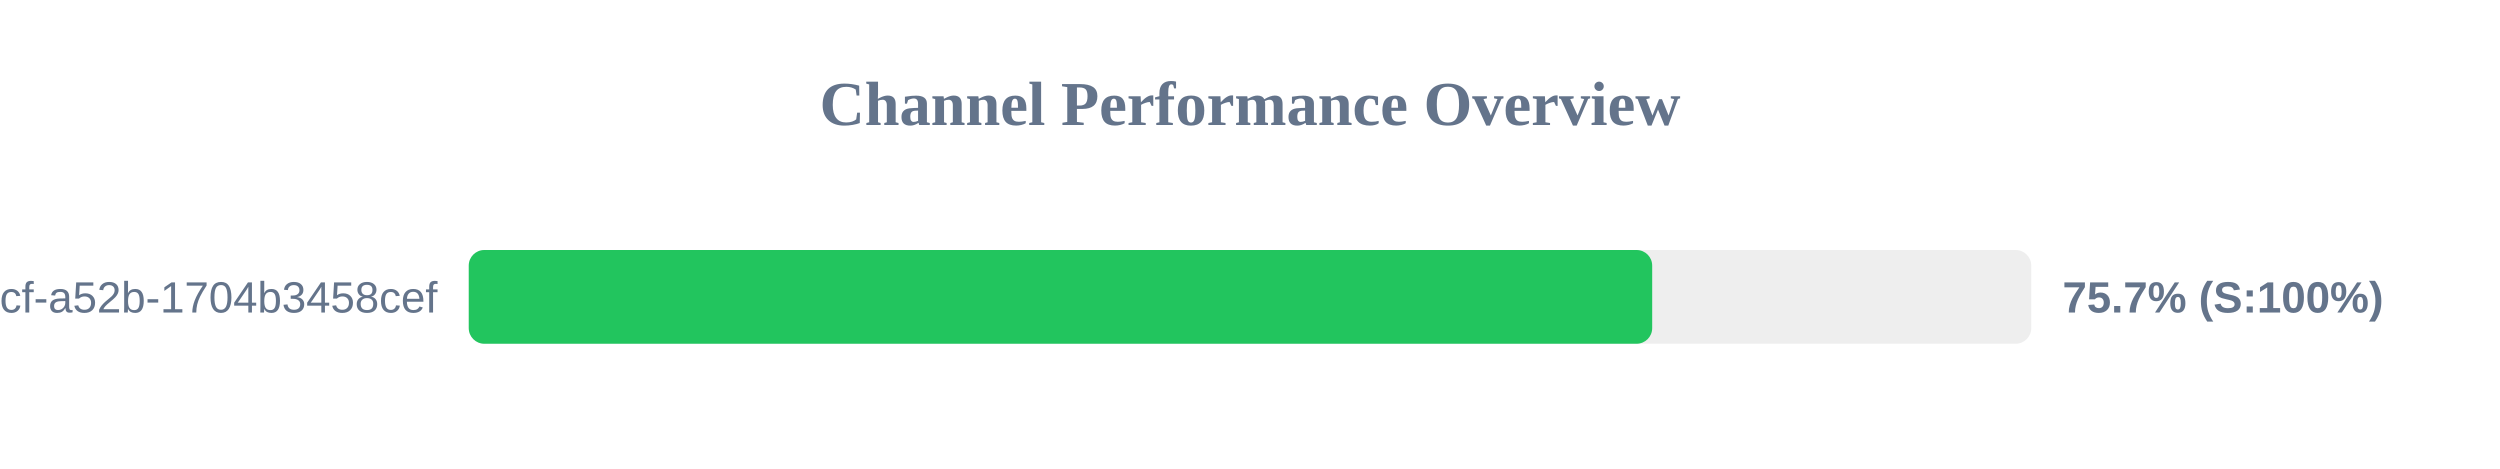
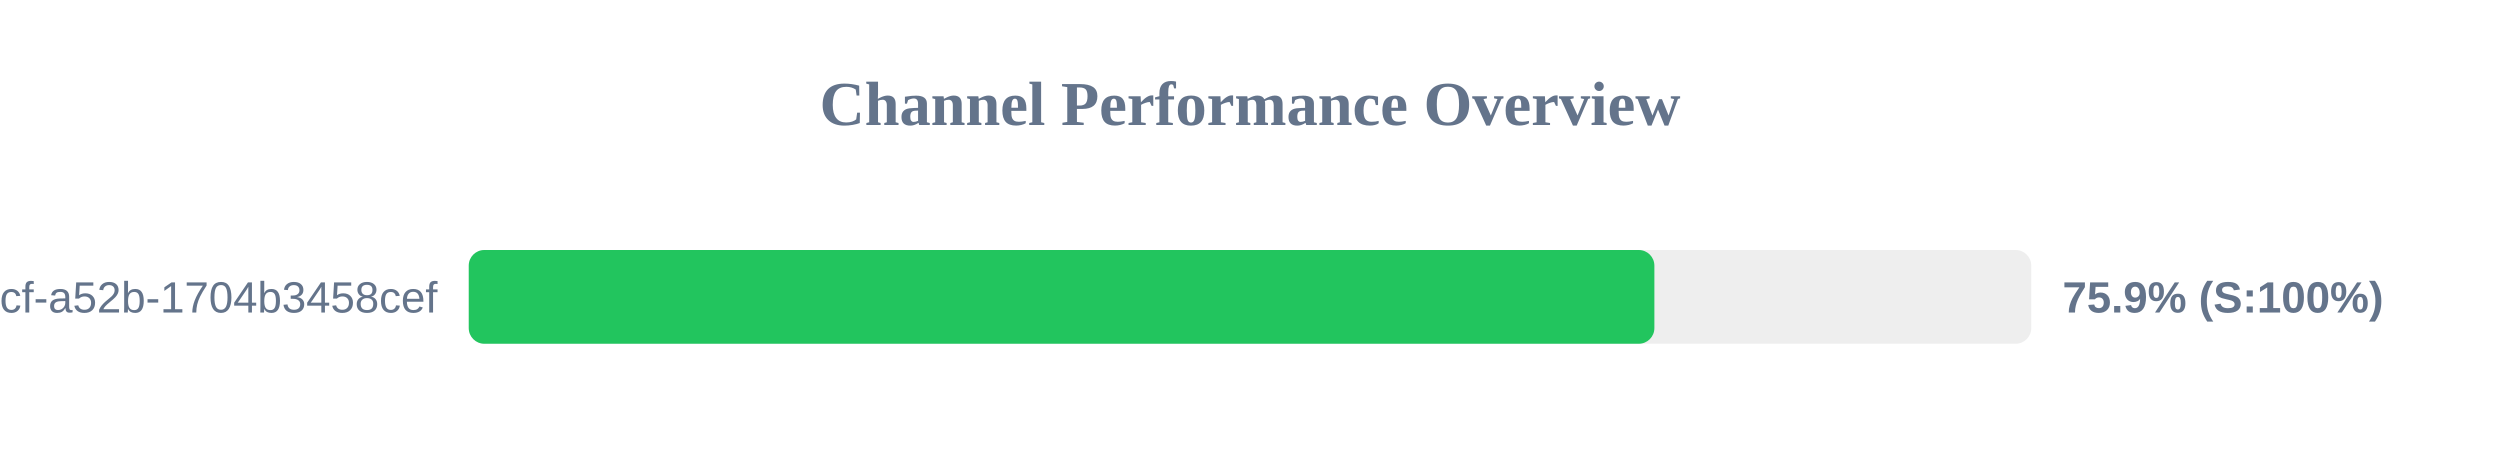
<svg xmlns="http://www.w3.org/2000/svg" width="800" height="150" version="1.1">
  <style>
        .row { font: 14px Arial; fill: #64748b; }
        .score { font: bold 14px Arial; fill: #64748b; }
    </style>
  <text x="400" y="40" text-anchor="middle" font-size="20px" font-weight="bold" fill="#64748b">Channel Performance Overview</text>
  <rect x="150" y="80" width="500" height="30" fill="#eee" rx="5" />
-   <rect x="150" y="80" width="378.7" height="30" fill="#22c55e" rx="5" />
+   <rect x="150" y="80" width="379.4" height="30" fill="#22c55e" rx="5" />
  <text x="140" y="100" text-anchor="end" class="row">?uuid=0cb527d9-6117-4bcf-a52b-1704b3458cef</text>
-   <text x="660" y="100" text-anchor="start" class="score">75.7% (S:100%)</text>
+   <text x="660" y="100" text-anchor="start" class="score">75.9% (S:100%)</text>
</svg>
